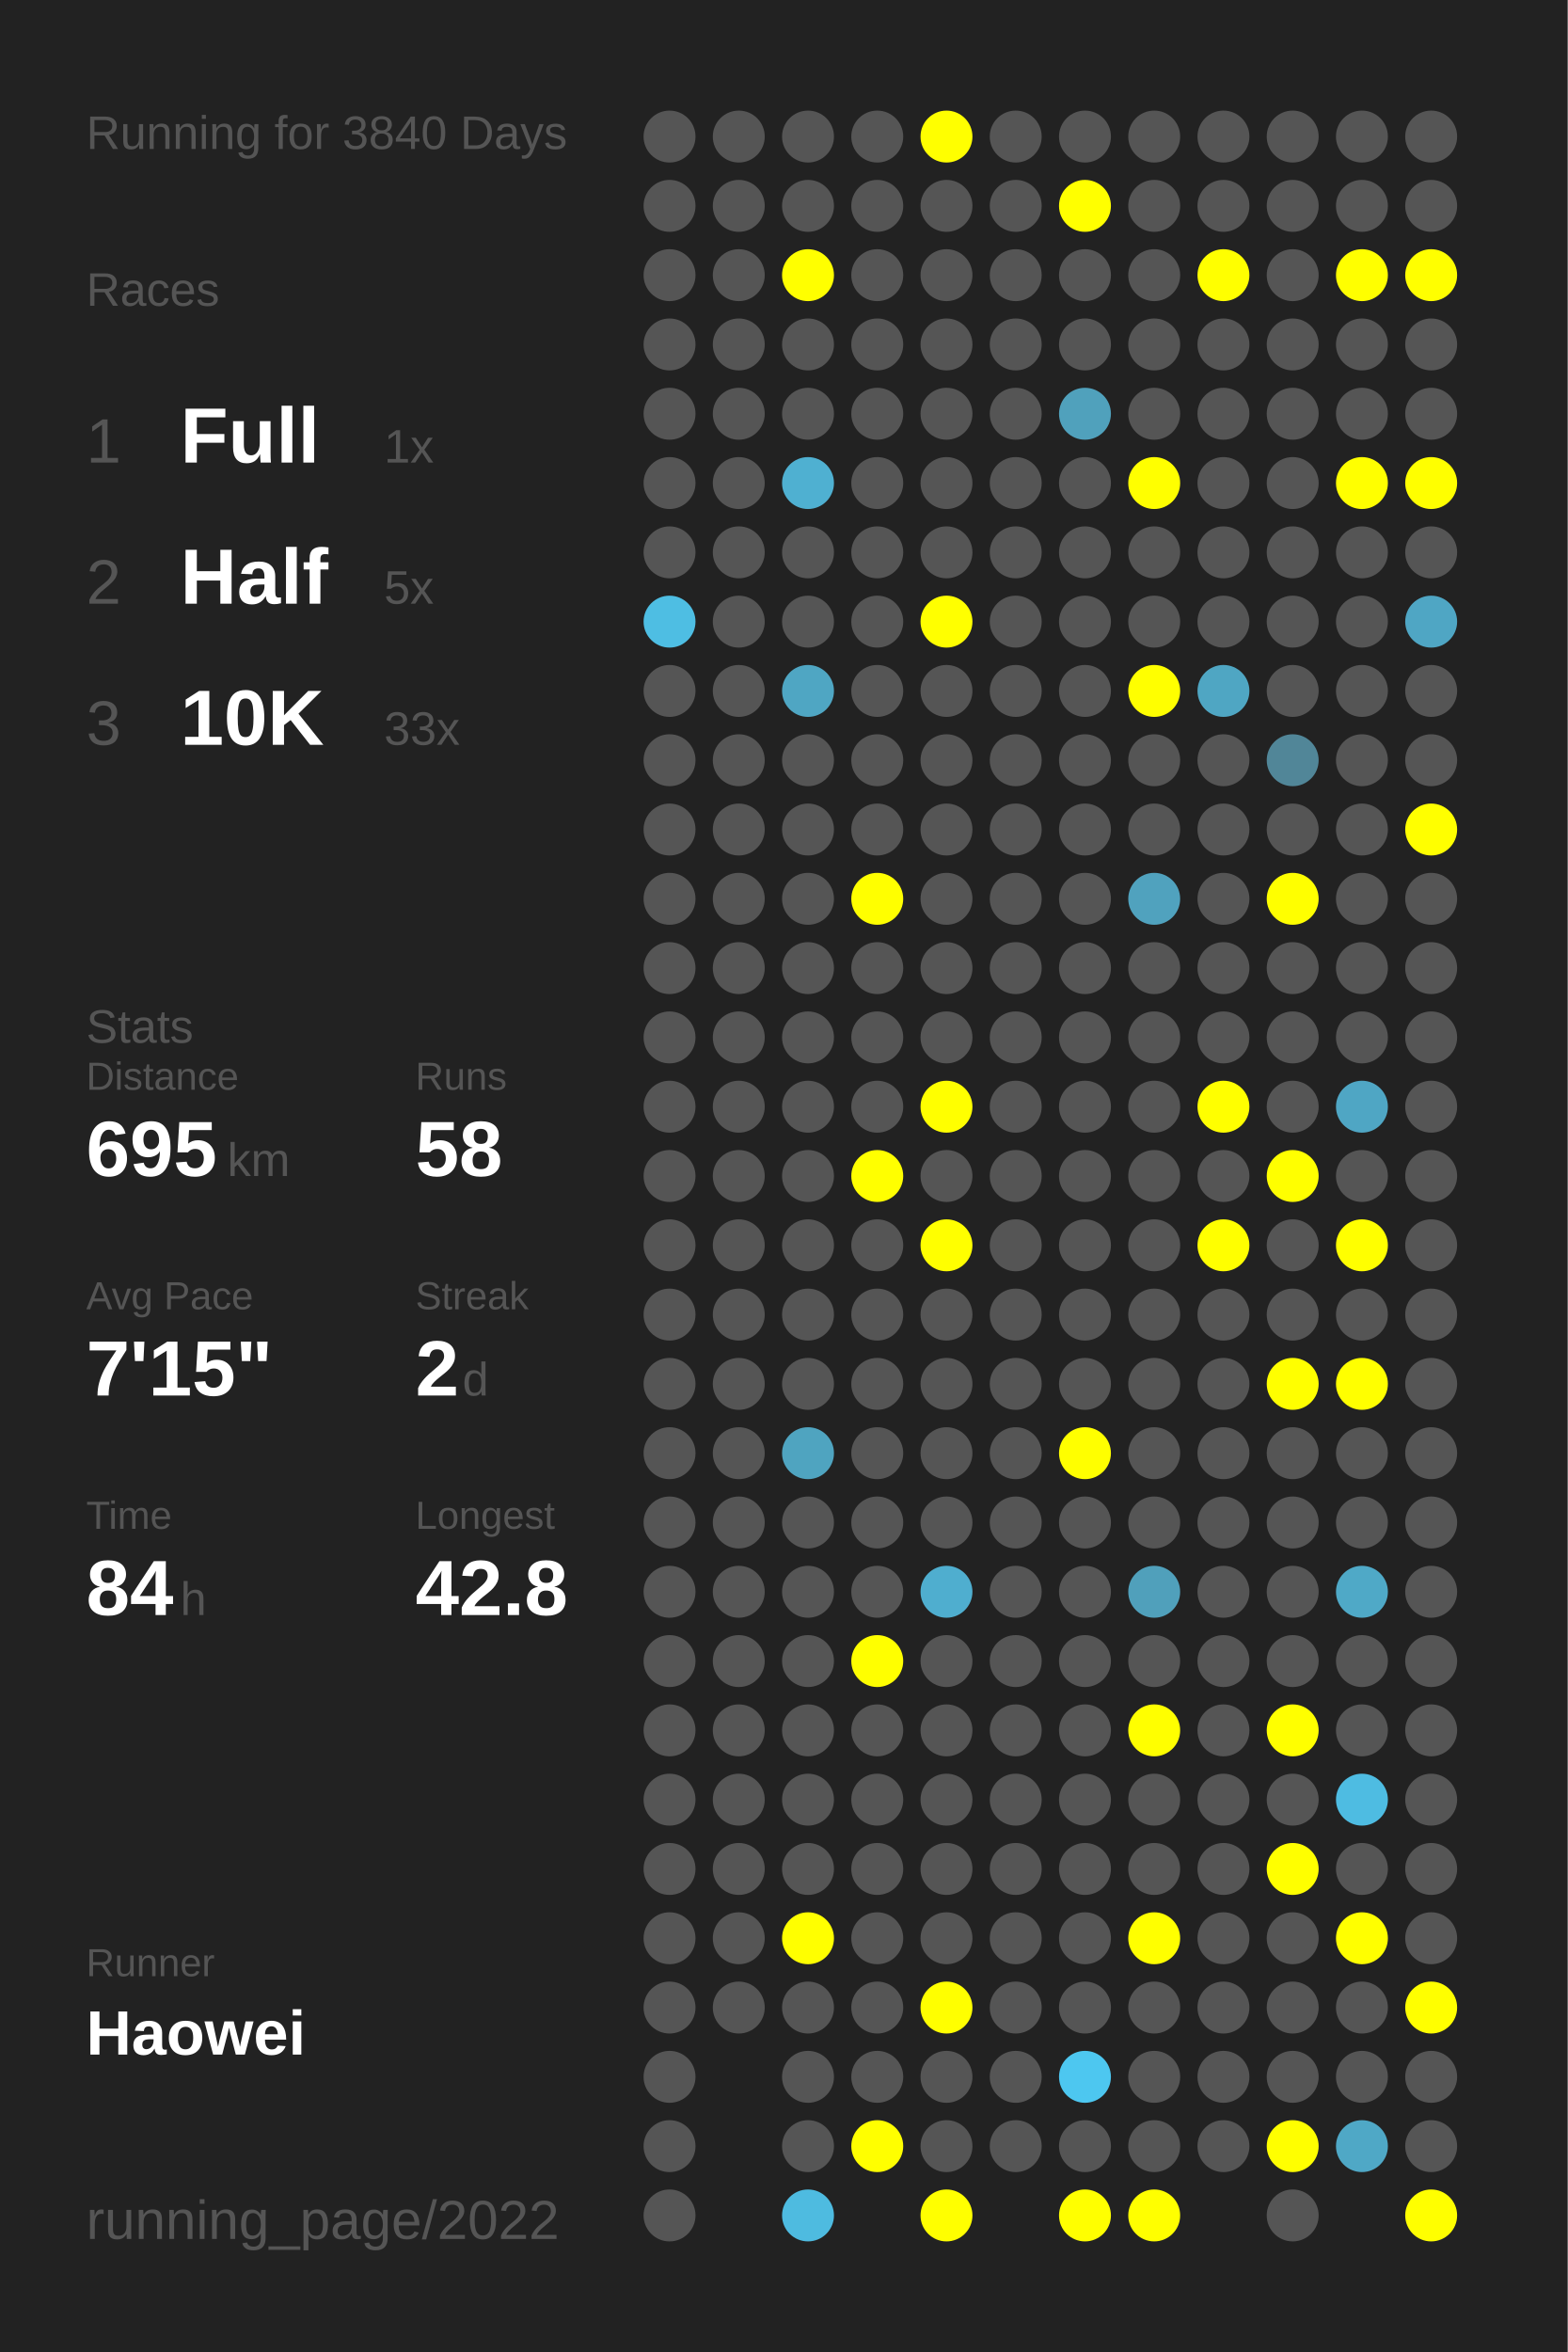
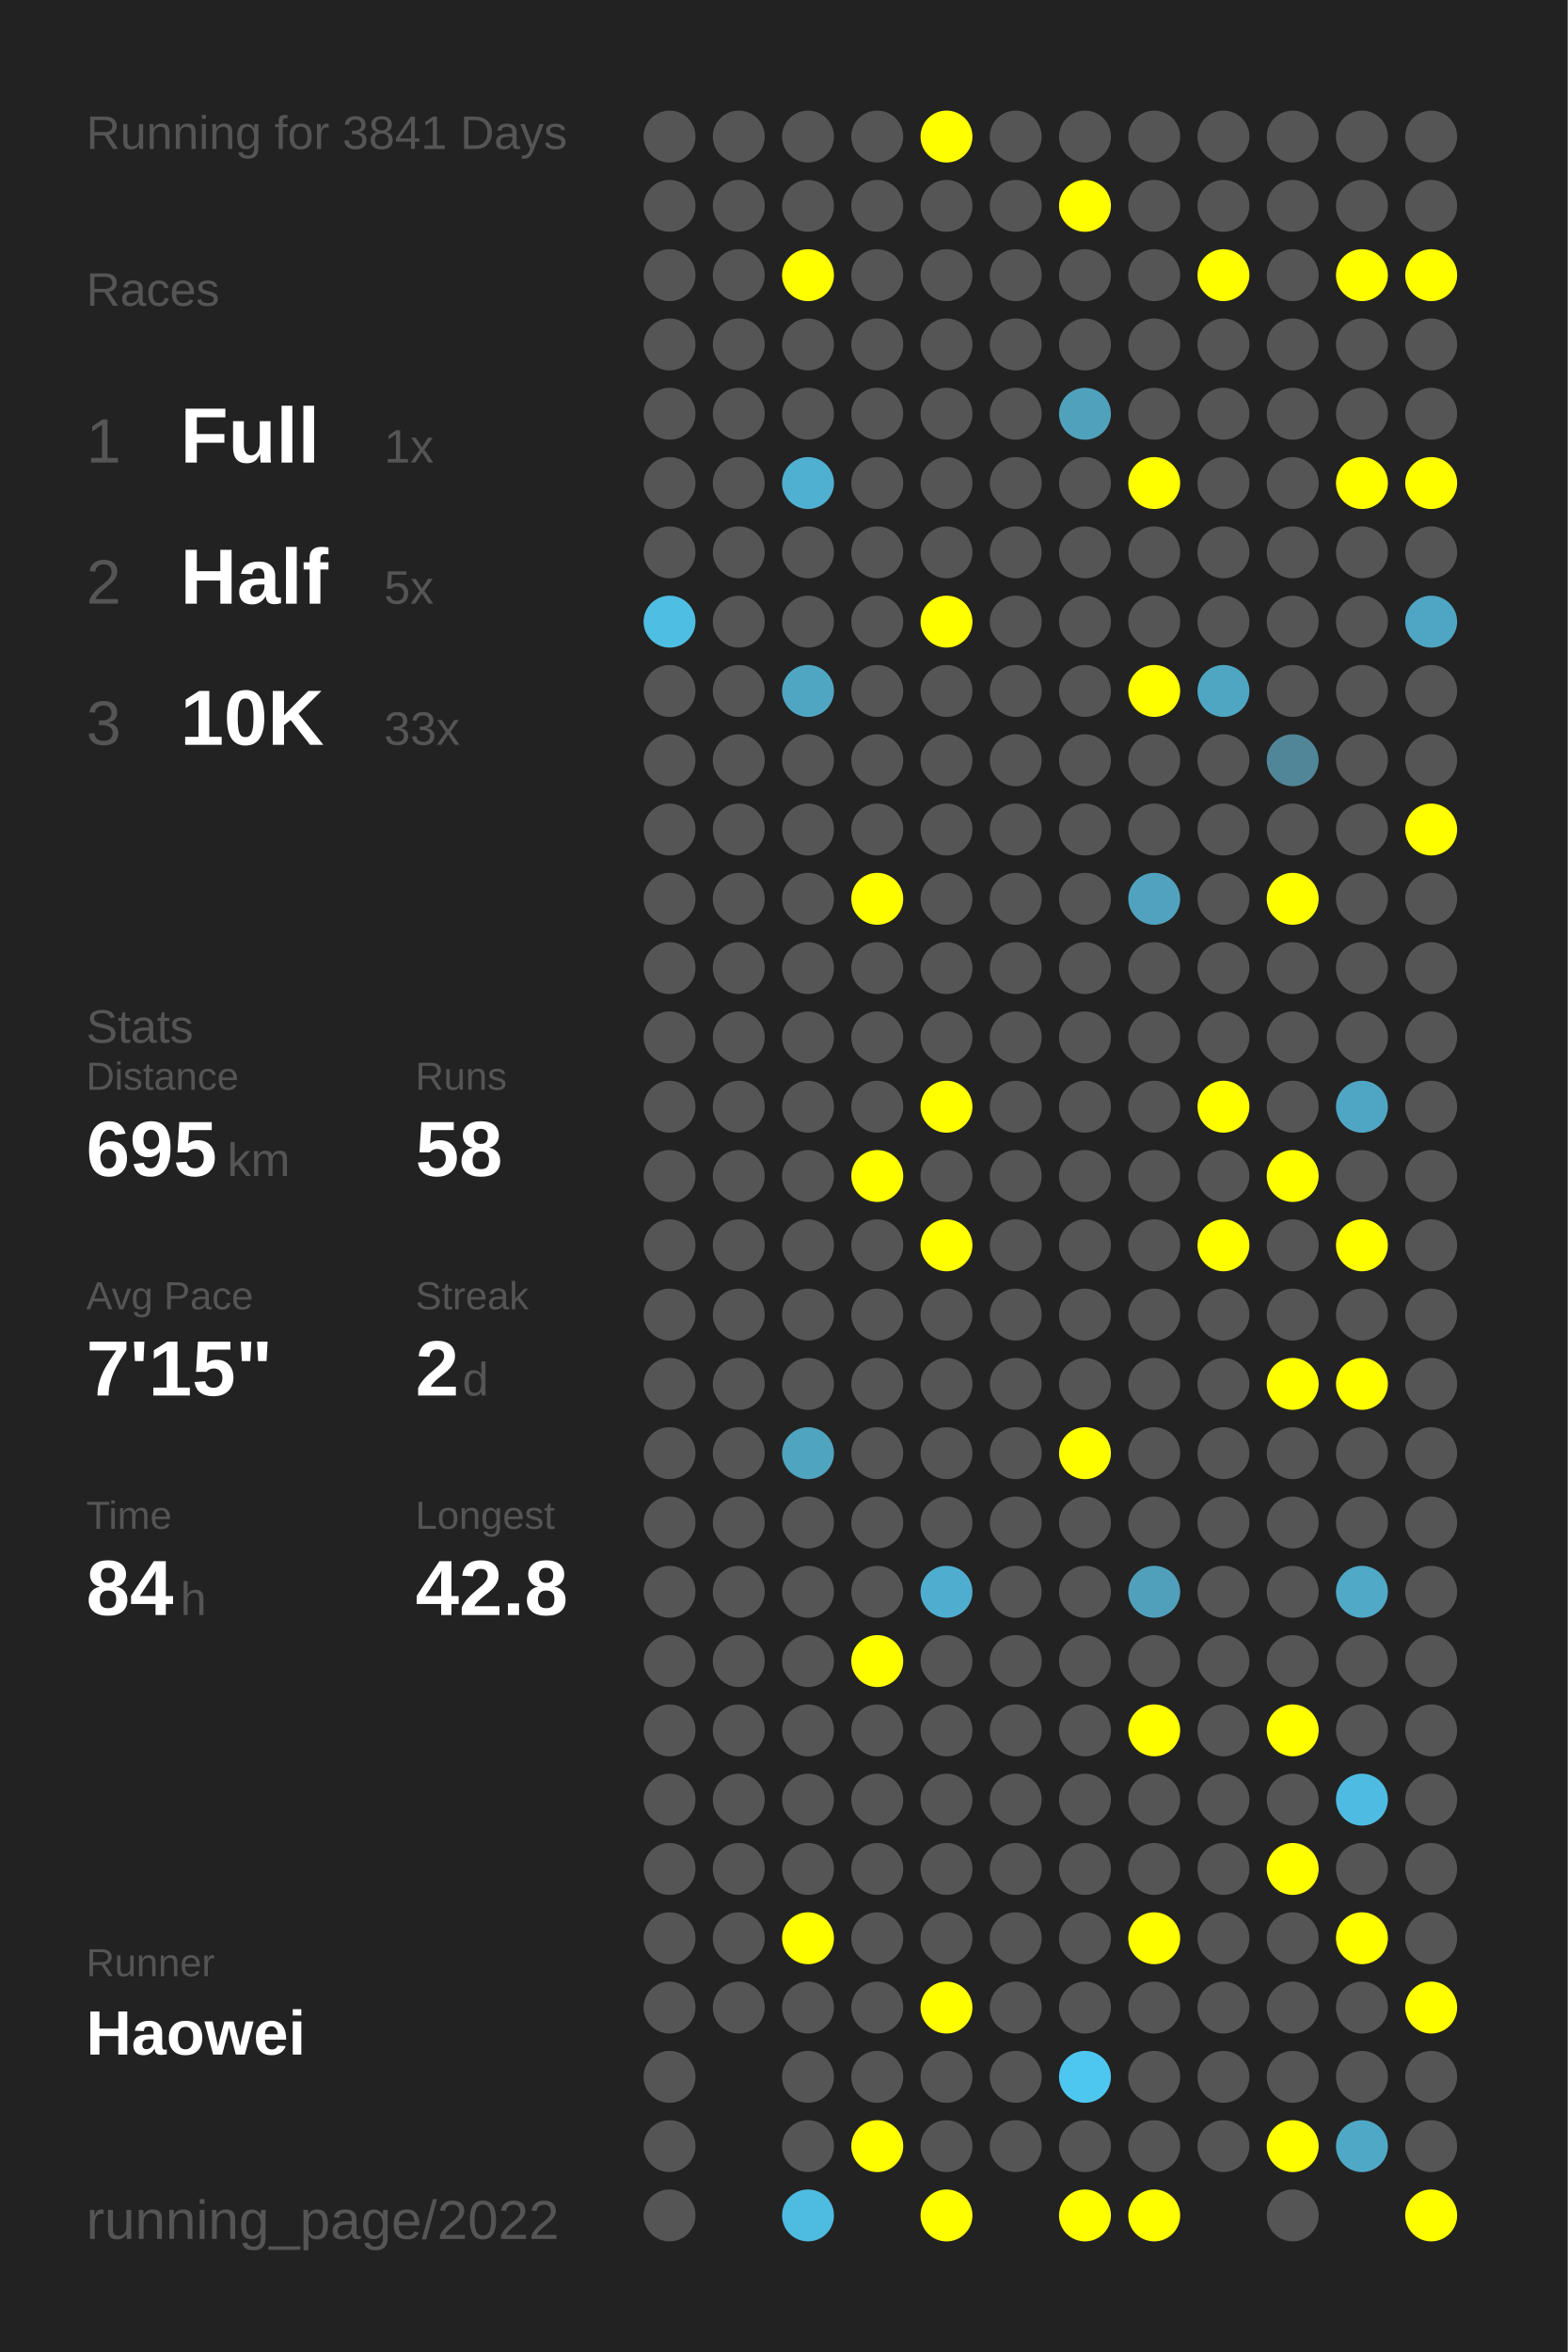
<svg xmlns="http://www.w3.org/2000/svg" baseProfile="full" height="300mm" version="1.1" viewBox="0,0,200,300" width="200mm">
  <defs />
  <rect fill="#222222" height="300" width="200" x="0" y="0" />
-   <text fill="#555555" style="font-size:6px; font-family:Arial;" x="11" y="19">Running for 3840 Days</text>
+   <text fill="#555555" style="font-size:6px; font-family:Arial;" x="11" y="19">Running for 3841 Days</text>
  <text fill="#555555" style="font-size:6px; font-family:Arial;" x="11" y="39">Races</text>
  <text fill="#555555" style="font-size:8px; font-family:Arial;" x="11" y="59">1</text>
  <text fill="#FFFFFF" style="font-size:10px; font-family:Arial; font-weight:bold;" x="23" y="59">Full</text>
  <text fill="#555555" style="font-size:6px; font-family:Arial;" x="49" y="59">1x</text>
  <text fill="#555555" style="font-size:8px; font-family:Arial;" x="11" y="77">2</text>
  <text fill="#FFFFFF" style="font-size:10px; font-family:Arial; font-weight:bold;" x="23" y="77">Half</text>
  <text fill="#555555" style="font-size:6px; font-family:Arial;" x="49" y="77">5x</text>
  <text fill="#555555" style="font-size:8px; font-family:Arial;" x="11" y="95">3</text>
  <text fill="#FFFFFF" style="font-size:10px; font-family:Arial; font-weight:bold;" x="23" y="95">10K</text>
  <text fill="#555555" style="font-size:6px; font-family:Arial;" x="49" y="95">33x</text>
  <text fill="#555555" style="font-size:6px; font-family:Arial;" x="11" y="133">Stats</text>
  <text fill="#555555" style="font-size:5px; font-family:Arial;" x="11" y="139">Distance</text>
  <text fill="#FFFFFF" style="font-size:10px; font-family:Arial; font-weight:bold;" x="11" y="150">695</text>
  <text fill="#555555" style="font-size:6px; font-family:Arial;" x="29" y="150">km</text>
  <text fill="#555555" style="font-size:5px; font-family:Arial;" x="53" y="139">Runs</text>
  <text fill="#FFFFFF" style="font-size:10px; font-family:Arial; font-weight:bold;" x="53" y="150">58</text>
  <text fill="#555555" style="font-size:5px; font-family:Arial;" x="11" y="167">Avg Pace</text>
  <text fill="#FFFFFF" style="font-size:10px; font-family:Arial; font-weight:bold;" x="11" y="178">7'15"</text>
  <text fill="#555555" style="font-size:5px; font-family:Arial;" x="53" y="167">Streak</text>
  <text fill="#FFFFFF" style="font-size:10px; font-family:Arial; font-weight:bold;" x="53" y="178">2</text>
  <text fill="#555555" style="font-size:6px; font-family:Arial;" x="59" y="178">d</text>
  <text fill="#555555" style="font-size:5px; font-family:Arial;" x="11" y="195">Time</text>
  <text fill="#FFFFFF" style="font-size:10px; font-family:Arial; font-weight:bold;" x="11" y="206">84</text>
  <text fill="#555555" style="font-size:6px; font-family:Arial;" x="23" y="206">h</text>
  <text fill="#555555" style="font-size:5px; font-family:Arial;" x="53" y="195">Longest</text>
  <text fill="#FFFFFF" style="font-size:10px; font-family:Arial; font-weight:bold;" x="53" y="206">42.8</text>
  <text fill="#555555" style="font-size:5px; font-family:Arial;" x="11" y="252.065">Runner</text>
  <text fill="#FFFFFF" style="font-size:8px; font-family:Arial; font-weight:bold;" x="11" y="262.065">Haowei</text>
  <text fill="#555555" style="font-size:7px; font-family:Arial;" x="11" y="285.581">running_page/2022</text>
  <circle cx="85.417" cy="17.419" fill="#555555" r="3.312" />
  <circle cx="85.417" cy="26.258" fill="#555555" r="3.312" />
  <circle cx="85.417" cy="35.097" fill="#555555" r="3.312" />
  <circle cx="85.417" cy="43.935" fill="#555555" r="3.312" />
  <circle cx="85.417" cy="52.774" fill="#555555" r="3.312" />
  <circle cx="85.417" cy="61.613" fill="#555555" r="3.312" />
  <circle cx="85.417" cy="70.452" fill="#555555" r="3.312" />
  <circle cx="85.417" cy="79.29" fill="#4ebee3" r="3.312" />
  <circle cx="85.417" cy="88.129" fill="#555555" r="3.312" />
  <circle cx="85.417" cy="96.968" fill="#555555" r="3.312" />
  <circle cx="85.417" cy="105.806" fill="#555555" r="3.312" />
  <circle cx="85.417" cy="114.645" fill="#555555" r="3.312" />
  <circle cx="85.417" cy="123.484" fill="#555555" r="3.312" />
  <circle cx="85.417" cy="132.323" fill="#555555" r="3.312" />
  <circle cx="85.417" cy="141.161" fill="#555555" r="3.312" />
  <circle cx="85.417" cy="150" fill="#555555" r="3.312" />
  <circle cx="85.417" cy="158.839" fill="#555555" r="3.312" />
  <circle cx="85.417" cy="167.677" fill="#555555" r="3.312" />
  <circle cx="85.417" cy="176.516" fill="#555555" r="3.312" />
  <circle cx="85.417" cy="185.355" fill="#555555" r="3.312" />
  <circle cx="85.417" cy="194.194" fill="#555555" r="3.312" />
  <circle cx="85.417" cy="203.032" fill="#555555" r="3.312" />
  <circle cx="85.417" cy="211.871" fill="#555555" r="3.312" />
  <circle cx="85.417" cy="220.71" fill="#555555" r="3.312" />
  <circle cx="85.417" cy="229.548" fill="#555555" r="3.312" />
  <circle cx="85.417" cy="238.387" fill="#555555" r="3.312" />
  <circle cx="85.417" cy="247.226" fill="#555555" r="3.312" />
  <circle cx="85.417" cy="256.065" fill="#555555" r="3.312" />
  <circle cx="85.417" cy="264.903" fill="#555555" r="3.312" />
  <circle cx="85.417" cy="273.742" fill="#555555" r="3.312" />
  <circle cx="85.417" cy="282.581" fill="#555555" r="3.312" />
  <circle cx="94.25" cy="17.419" fill="#555555" r="3.312" />
  <circle cx="94.25" cy="26.258" fill="#555555" r="3.312" />
  <circle cx="94.25" cy="35.097" fill="#555555" r="3.312" />
  <circle cx="94.25" cy="43.935" fill="#555555" r="3.312" />
  <circle cx="94.25" cy="52.774" fill="#555555" r="3.312" />
  <circle cx="94.25" cy="61.613" fill="#555555" r="3.312" />
  <circle cx="94.25" cy="70.452" fill="#555555" r="3.312" />
  <circle cx="94.25" cy="79.29" fill="#555555" r="3.312" />
  <circle cx="94.25" cy="88.129" fill="#555555" r="3.312" />
  <circle cx="94.25" cy="96.968" fill="#555555" r="3.312" />
  <circle cx="94.25" cy="105.806" fill="#555555" r="3.312" />
  <circle cx="94.25" cy="114.645" fill="#555555" r="3.312" />
  <circle cx="94.25" cy="123.484" fill="#555555" r="3.312" />
  <circle cx="94.25" cy="132.323" fill="#555555" r="3.312" />
  <circle cx="94.25" cy="141.161" fill="#555555" r="3.312" />
  <circle cx="94.25" cy="150" fill="#555555" r="3.312" />
  <circle cx="94.25" cy="158.839" fill="#555555" r="3.312" />
  <circle cx="94.25" cy="167.677" fill="#555555" r="3.312" />
  <circle cx="94.25" cy="176.516" fill="#555555" r="3.312" />
  <circle cx="94.25" cy="185.355" fill="#555555" r="3.312" />
  <circle cx="94.25" cy="194.194" fill="#555555" r="3.312" />
  <circle cx="94.25" cy="203.032" fill="#555555" r="3.312" />
  <circle cx="94.25" cy="211.871" fill="#555555" r="3.312" />
  <circle cx="94.25" cy="220.71" fill="#555555" r="3.312" />
  <circle cx="94.25" cy="229.548" fill="#555555" r="3.312" />
  <circle cx="94.25" cy="238.387" fill="#555555" r="3.312" />
  <circle cx="94.25" cy="247.226" fill="#555555" r="3.312" />
  <circle cx="94.25" cy="256.065" fill="#555555" r="3.312" />
  <circle cx="103.083" cy="17.419" fill="#555555" r="3.312" />
  <circle cx="103.083" cy="26.258" fill="#555555" r="3.312" />
  <circle cx="103.083" cy="35.097" fill="#FFFF00" r="3.312" />
  <circle cx="103.083" cy="43.935" fill="#555555" r="3.312" />
  <circle cx="103.083" cy="52.774" fill="#555555" r="3.312" />
  <circle cx="103.083" cy="61.613" fill="#4fb0d1" r="3.312" />
  <circle cx="103.083" cy="70.452" fill="#555555" r="3.312" />
  <circle cx="103.083" cy="79.29" fill="#555555" r="3.312" />
  <circle cx="103.083" cy="88.129" fill="#4fa6c3" r="3.312" />
  <circle cx="103.083" cy="96.968" fill="#555555" r="3.312" />
  <circle cx="103.083" cy="105.806" fill="#555555" r="3.312" />
  <circle cx="103.083" cy="114.645" fill="#555555" r="3.312" />
  <circle cx="103.083" cy="123.484" fill="#555555" r="3.312" />
  <circle cx="103.083" cy="132.323" fill="#555555" r="3.312" />
  <circle cx="103.083" cy="141.161" fill="#555555" r="3.312" />
  <circle cx="103.083" cy="150" fill="#555555" r="3.312" />
  <circle cx="103.083" cy="158.839" fill="#555555" r="3.312" />
  <circle cx="103.083" cy="167.677" fill="#555555" r="3.312" />
  <circle cx="103.083" cy="176.516" fill="#555555" r="3.312" />
  <circle cx="103.083" cy="185.355" fill="#4fa4c0" r="3.312" />
  <circle cx="103.083" cy="194.194" fill="#555555" r="3.312" />
  <circle cx="103.083" cy="203.032" fill="#555555" r="3.312" />
  <circle cx="103.083" cy="211.871" fill="#555555" r="3.312" />
  <circle cx="103.083" cy="220.71" fill="#555555" r="3.312" />
  <circle cx="103.083" cy="229.548" fill="#555555" r="3.312" />
  <circle cx="103.083" cy="238.387" fill="#555555" r="3.312" />
  <circle cx="103.083" cy="247.226" fill="#FFFF00" r="3.312" />
  <circle cx="103.083" cy="256.065" fill="#555555" r="3.312" />
  <circle cx="103.083" cy="264.903" fill="#555555" r="3.312" />
  <circle cx="103.083" cy="273.742" fill="#555555" r="3.312" />
  <circle cx="103.083" cy="282.581" fill="#4ebbe0" r="3.312" />
  <circle cx="111.917" cy="17.419" fill="#555555" r="3.312" />
  <circle cx="111.917" cy="26.258" fill="#555555" r="3.312" />
  <circle cx="111.917" cy="35.097" fill="#555555" r="3.312" />
  <circle cx="111.917" cy="43.935" fill="#555555" r="3.312" />
  <circle cx="111.917" cy="52.774" fill="#555555" r="3.312" />
  <circle cx="111.917" cy="61.613" fill="#555555" r="3.312" />
  <circle cx="111.917" cy="70.452" fill="#555555" r="3.312" />
  <circle cx="111.917" cy="79.29" fill="#555555" r="3.312" />
  <circle cx="111.917" cy="88.129" fill="#555555" r="3.312" />
  <circle cx="111.917" cy="96.968" fill="#555555" r="3.312" />
  <circle cx="111.917" cy="105.806" fill="#555555" r="3.312" />
  <circle cx="111.917" cy="114.645" fill="#FFFF00" r="3.312" />
  <circle cx="111.917" cy="123.484" fill="#555555" r="3.312" />
  <circle cx="111.917" cy="132.323" fill="#555555" r="3.312" />
  <circle cx="111.917" cy="141.161" fill="#555555" r="3.312" />
  <circle cx="111.917" cy="150" fill="#FFFF00" r="3.312" />
  <circle cx="111.917" cy="158.839" fill="#555555" r="3.312" />
  <circle cx="111.917" cy="167.677" fill="#555555" r="3.312" />
  <circle cx="111.917" cy="176.516" fill="#555555" r="3.312" />
  <circle cx="111.917" cy="185.355" fill="#555555" r="3.312" />
  <circle cx="111.917" cy="194.194" fill="#555555" r="3.312" />
  <circle cx="111.917" cy="203.032" fill="#555555" r="3.312" />
  <circle cx="111.917" cy="211.871" fill="#FFFF00" r="3.312" />
  <circle cx="111.917" cy="220.71" fill="#555555" r="3.312" />
  <circle cx="111.917" cy="229.548" fill="#555555" r="3.312" />
  <circle cx="111.917" cy="238.387" fill="#555555" r="3.312" />
  <circle cx="111.917" cy="247.226" fill="#555555" r="3.312" />
  <circle cx="111.917" cy="256.065" fill="#555555" r="3.312" />
  <circle cx="111.917" cy="264.903" fill="#555555" r="3.312" />
  <circle cx="111.917" cy="273.742" fill="#FFFF00" r="3.312" />
  <circle cx="120.75" cy="17.419" fill="#FFFF00" r="3.312" />
  <circle cx="120.75" cy="26.258" fill="#555555" r="3.312" />
  <circle cx="120.75" cy="35.097" fill="#555555" r="3.312" />
  <circle cx="120.75" cy="43.935" fill="#555555" r="3.312" />
  <circle cx="120.75" cy="52.774" fill="#555555" r="3.312" />
  <circle cx="120.75" cy="61.613" fill="#555555" r="3.312" />
  <circle cx="120.75" cy="70.452" fill="#555555" r="3.312" />
  <circle cx="120.75" cy="79.29" fill="#FFFF00" r="3.312" />
  <circle cx="120.75" cy="88.129" fill="#555555" r="3.312" />
  <circle cx="120.75" cy="96.968" fill="#555555" r="3.312" />
  <circle cx="120.75" cy="105.806" fill="#555555" r="3.312" />
  <circle cx="120.75" cy="114.645" fill="#555555" r="3.312" />
  <circle cx="120.75" cy="123.484" fill="#555555" r="3.312" />
  <circle cx="120.75" cy="132.323" fill="#555555" r="3.312" />
  <circle cx="120.75" cy="141.161" fill="#FFFF00" r="3.312" />
  <circle cx="120.75" cy="150" fill="#555555" r="3.312" />
  <circle cx="120.75" cy="158.839" fill="#FFFF00" r="3.312" />
  <circle cx="120.75" cy="167.677" fill="#555555" r="3.312" />
  <circle cx="120.75" cy="176.516" fill="#555555" r="3.312" />
  <circle cx="120.75" cy="185.355" fill="#555555" r="3.312" />
  <circle cx="120.75" cy="194.194" fill="#555555" r="3.312" />
  <circle cx="120.75" cy="203.032" fill="#4faecf" r="3.312" />
  <circle cx="120.75" cy="211.871" fill="#555555" r="3.312" />
  <circle cx="120.75" cy="220.71" fill="#555555" r="3.312" />
  <circle cx="120.75" cy="229.548" fill="#555555" r="3.312" />
  <circle cx="120.75" cy="238.387" fill="#555555" r="3.312" />
  <circle cx="120.75" cy="247.226" fill="#555555" r="3.312" />
  <circle cx="120.75" cy="256.065" fill="#FFFF00" r="3.312" />
  <circle cx="120.75" cy="264.903" fill="#555555" r="3.312" />
  <circle cx="120.75" cy="273.742" fill="#555555" r="3.312" />
  <circle cx="120.75" cy="282.581" fill="#FFFF00" r="3.312" />
  <circle cx="129.583" cy="17.419" fill="#555555" r="3.312" />
  <circle cx="129.583" cy="26.258" fill="#555555" r="3.312" />
  <circle cx="129.583" cy="35.097" fill="#555555" r="3.312" />
  <circle cx="129.583" cy="43.935" fill="#555555" r="3.312" />
  <circle cx="129.583" cy="52.774" fill="#555555" r="3.312" />
  <circle cx="129.583" cy="61.613" fill="#555555" r="3.312" />
  <circle cx="129.583" cy="70.452" fill="#555555" r="3.312" />
  <circle cx="129.583" cy="79.29" fill="#555555" r="3.312" />
  <circle cx="129.583" cy="88.129" fill="#555555" r="3.312" />
  <circle cx="129.583" cy="96.968" fill="#555555" r="3.312" />
  <circle cx="129.583" cy="105.806" fill="#555555" r="3.312" />
  <circle cx="129.583" cy="114.645" fill="#555555" r="3.312" />
  <circle cx="129.583" cy="123.484" fill="#555555" r="3.312" />
  <circle cx="129.583" cy="132.323" fill="#555555" r="3.312" />
  <circle cx="129.583" cy="141.161" fill="#555555" r="3.312" />
  <circle cx="129.583" cy="150" fill="#555555" r="3.312" />
  <circle cx="129.583" cy="158.839" fill="#555555" r="3.312" />
  <circle cx="129.583" cy="167.677" fill="#555555" r="3.312" />
  <circle cx="129.583" cy="176.516" fill="#555555" r="3.312" />
  <circle cx="129.583" cy="185.355" fill="#555555" r="3.312" />
  <circle cx="129.583" cy="194.194" fill="#555555" r="3.312" />
  <circle cx="129.583" cy="203.032" fill="#555555" r="3.312" />
  <circle cx="129.583" cy="211.871" fill="#555555" r="3.312" />
  <circle cx="129.583" cy="220.71" fill="#555555" r="3.312" />
  <circle cx="129.583" cy="229.548" fill="#555555" r="3.312" />
  <circle cx="129.583" cy="238.387" fill="#555555" r="3.312" />
  <circle cx="129.583" cy="247.226" fill="#555555" r="3.312" />
  <circle cx="129.583" cy="256.065" fill="#555555" r="3.312" />
  <circle cx="129.583" cy="264.903" fill="#555555" r="3.312" />
  <circle cx="129.583" cy="273.742" fill="#555555" r="3.312" />
  <circle cx="138.417" cy="17.419" fill="#555555" r="3.312" />
  <circle cx="138.417" cy="26.258" fill="#FFFF00" r="3.312" />
  <circle cx="138.417" cy="35.097" fill="#555555" r="3.312" />
  <circle cx="138.417" cy="43.935" fill="#555555" r="3.312" />
  <circle cx="138.417" cy="52.774" fill="#50a1bc" r="3.312" />
  <circle cx="138.417" cy="61.613" fill="#555555" r="3.312" />
  <circle cx="138.417" cy="70.452" fill="#555555" r="3.312" />
  <circle cx="138.417" cy="79.29" fill="#555555" r="3.312" />
  <circle cx="138.417" cy="88.129" fill="#555555" r="3.312" />
  <circle cx="138.417" cy="96.968" fill="#555555" r="3.312" />
  <circle cx="138.417" cy="105.806" fill="#555555" r="3.312" />
  <circle cx="138.417" cy="114.645" fill="#555555" r="3.312" />
  <circle cx="138.417" cy="123.484" fill="#555555" r="3.312" />
  <circle cx="138.417" cy="132.323" fill="#555555" r="3.312" />
  <circle cx="138.417" cy="141.161" fill="#555555" r="3.312" />
  <circle cx="138.417" cy="150" fill="#555555" r="3.312" />
  <circle cx="138.417" cy="158.839" fill="#555555" r="3.312" />
  <circle cx="138.417" cy="167.677" fill="#555555" r="3.312" />
  <circle cx="138.417" cy="176.516" fill="#555555" r="3.312" />
  <circle cx="138.417" cy="185.355" fill="#FFFF00" r="3.312" />
  <circle cx="138.417" cy="194.194" fill="#555555" r="3.312" />
  <circle cx="138.417" cy="203.032" fill="#555555" r="3.312" />
  <circle cx="138.417" cy="211.871" fill="#555555" r="3.312" />
  <circle cx="138.417" cy="220.71" fill="#555555" r="3.312" />
  <circle cx="138.417" cy="229.548" fill="#555555" r="3.312" />
  <circle cx="138.417" cy="238.387" fill="#555555" r="3.312" />
  <circle cx="138.417" cy="247.226" fill="#555555" r="3.312" />
  <circle cx="138.417" cy="256.065" fill="#555555" r="3.312" />
  <circle cx="138.417" cy="264.903" fill="#4dc7f0" r="3.312" />
  <circle cx="138.417" cy="273.742" fill="#555555" r="3.312" />
  <circle cx="138.417" cy="282.581" fill="#FFFF00" r="3.312" />
  <circle cx="147.25" cy="17.419" fill="#555555" r="3.312" />
  <circle cx="147.25" cy="26.258" fill="#555555" r="3.312" />
  <circle cx="147.25" cy="35.097" fill="#555555" r="3.312" />
  <circle cx="147.25" cy="43.935" fill="#555555" r="3.312" />
  <circle cx="147.25" cy="52.774" fill="#555555" r="3.312" />
  <circle cx="147.25" cy="61.613" fill="#FFFF00" r="3.312" />
  <circle cx="147.25" cy="70.452" fill="#555555" r="3.312" />
  <circle cx="147.25" cy="79.29" fill="#555555" r="3.312" />
  <circle cx="147.25" cy="88.129" fill="#FFFF00" r="3.312" />
  <circle cx="147.25" cy="96.968" fill="#555555" r="3.312" />
  <circle cx="147.25" cy="105.806" fill="#555555" r="3.312" />
  <circle cx="147.25" cy="114.645" fill="#50a2be" r="3.312" />
  <circle cx="147.25" cy="123.484" fill="#555555" r="3.312" />
  <circle cx="147.25" cy="132.323" fill="#555555" r="3.312" />
  <circle cx="147.25" cy="141.161" fill="#555555" r="3.312" />
  <circle cx="147.25" cy="150" fill="#555555" r="3.312" />
  <circle cx="147.25" cy="158.839" fill="#555555" r="3.312" />
  <circle cx="147.25" cy="167.677" fill="#555555" r="3.312" />
  <circle cx="147.25" cy="176.516" fill="#555555" r="3.312" />
  <circle cx="147.25" cy="185.355" fill="#555555" r="3.312" />
  <circle cx="147.25" cy="194.194" fill="#555555" r="3.312" />
  <circle cx="147.25" cy="203.032" fill="#50a0bb" r="3.312" />
  <circle cx="147.25" cy="211.871" fill="#555555" r="3.312" />
  <circle cx="147.25" cy="220.71" fill="#FFFF00" r="3.312" />
  <circle cx="147.25" cy="229.548" fill="#555555" r="3.312" />
  <circle cx="147.25" cy="238.387" fill="#555555" r="3.312" />
  <circle cx="147.25" cy="247.226" fill="#FFFF00" r="3.312" />
  <circle cx="147.25" cy="256.065" fill="#555555" r="3.312" />
  <circle cx="147.25" cy="264.903" fill="#555555" r="3.312" />
  <circle cx="147.25" cy="273.742" fill="#555555" r="3.312" />
  <circle cx="147.25" cy="282.581" fill="#FFFF00" r="3.312" />
  <circle cx="156.083" cy="17.419" fill="#555555" r="3.312" />
  <circle cx="156.083" cy="26.258" fill="#555555" r="3.312" />
  <circle cx="156.083" cy="35.097" fill="#FFFF00" r="3.312" />
  <circle cx="156.083" cy="43.935" fill="#555555" r="3.312" />
  <circle cx="156.083" cy="52.774" fill="#555555" r="3.312" />
  <circle cx="156.083" cy="61.613" fill="#555555" r="3.312" />
  <circle cx="156.083" cy="70.452" fill="#555555" r="3.312" />
  <circle cx="156.083" cy="79.29" fill="#555555" r="3.312" />
  <circle cx="156.083" cy="88.129" fill="#4fa6c3" r="3.312" />
  <circle cx="156.083" cy="96.968" fill="#555555" r="3.312" />
  <circle cx="156.083" cy="105.806" fill="#555555" r="3.312" />
  <circle cx="156.083" cy="114.645" fill="#555555" r="3.312" />
  <circle cx="156.083" cy="123.484" fill="#555555" r="3.312" />
  <circle cx="156.083" cy="132.323" fill="#555555" r="3.312" />
  <circle cx="156.083" cy="141.161" fill="#FFFF00" r="3.312" />
  <circle cx="156.083" cy="150" fill="#555555" r="3.312" />
  <circle cx="156.083" cy="158.839" fill="#FFFF00" r="3.312" />
  <circle cx="156.083" cy="167.677" fill="#555555" r="3.312" />
  <circle cx="156.083" cy="176.516" fill="#555555" r="3.312" />
  <circle cx="156.083" cy="185.355" fill="#555555" r="3.312" />
  <circle cx="156.083" cy="194.194" fill="#555555" r="3.312" />
  <circle cx="156.083" cy="203.032" fill="#555555" r="3.312" />
  <circle cx="156.083" cy="211.871" fill="#555555" r="3.312" />
  <circle cx="156.083" cy="220.71" fill="#555555" r="3.312" />
  <circle cx="156.083" cy="229.548" fill="#555555" r="3.312" />
  <circle cx="156.083" cy="238.387" fill="#555555" r="3.312" />
  <circle cx="156.083" cy="247.226" fill="#555555" r="3.312" />
  <circle cx="156.083" cy="256.065" fill="#555555" r="3.312" />
  <circle cx="156.083" cy="264.903" fill="#555555" r="3.312" />
  <circle cx="156.083" cy="273.742" fill="#555555" r="3.312" />
  <circle cx="164.917" cy="17.419" fill="#555555" r="3.312" />
  <circle cx="164.917" cy="26.258" fill="#555555" r="3.312" />
  <circle cx="164.917" cy="35.097" fill="#555555" r="3.312" />
  <circle cx="164.917" cy="43.935" fill="#555555" r="3.312" />
  <circle cx="164.917" cy="52.774" fill="#555555" r="3.312" />
  <circle cx="164.917" cy="61.613" fill="#555555" r="3.312" />
  <circle cx="164.917" cy="70.452" fill="#555555" r="3.312" />
  <circle cx="164.917" cy="79.29" fill="#555555" r="3.312" />
  <circle cx="164.917" cy="88.129" fill="#555555" r="3.312" />
  <circle cx="164.917" cy="96.968" fill="#518698" r="3.312" />
  <circle cx="164.917" cy="105.806" fill="#555555" r="3.312" />
  <circle cx="164.917" cy="114.645" fill="#FFFF00" r="3.312" />
  <circle cx="164.917" cy="123.484" fill="#555555" r="3.312" />
  <circle cx="164.917" cy="132.323" fill="#555555" r="3.312" />
  <circle cx="164.917" cy="141.161" fill="#555555" r="3.312" />
  <circle cx="164.917" cy="150" fill="#FFFF00" r="3.312" />
  <circle cx="164.917" cy="158.839" fill="#555555" r="3.312" />
  <circle cx="164.917" cy="167.677" fill="#555555" r="3.312" />
  <circle cx="164.917" cy="176.516" fill="#FFFF00" r="3.312" />
  <circle cx="164.917" cy="185.355" fill="#555555" r="3.312" />
  <circle cx="164.917" cy="194.194" fill="#555555" r="3.312" />
  <circle cx="164.917" cy="203.032" fill="#555555" r="3.312" />
  <circle cx="164.917" cy="211.871" fill="#555555" r="3.312" />
  <circle cx="164.917" cy="220.71" fill="#FFFF00" r="3.312" />
  <circle cx="164.917" cy="229.548" fill="#555555" r="3.312" />
  <circle cx="164.917" cy="238.387" fill="#FFFF00" r="3.312" />
  <circle cx="164.917" cy="247.226" fill="#555555" r="3.312" />
  <circle cx="164.917" cy="256.065" fill="#555555" r="3.312" />
  <circle cx="164.917" cy="264.903" fill="#555555" r="3.312" />
  <circle cx="164.917" cy="273.742" fill="#FFFF00" r="3.312" />
  <circle cx="164.917" cy="282.581" fill="#555555" r="3.312" />
  <circle cx="173.75" cy="17.419" fill="#555555" r="3.312" />
  <circle cx="173.75" cy="26.258" fill="#555555" r="3.312" />
  <circle cx="173.75" cy="35.097" fill="#FFFF00" r="3.312" />
  <circle cx="173.75" cy="43.935" fill="#555555" r="3.312" />
  <circle cx="173.75" cy="52.774" fill="#555555" r="3.312" />
  <circle cx="173.75" cy="61.613" fill="#FFFF00" r="3.312" />
  <circle cx="173.75" cy="70.452" fill="#555555" r="3.312" />
  <circle cx="173.75" cy="79.29" fill="#555555" r="3.312" />
  <circle cx="173.75" cy="88.129" fill="#555555" r="3.312" />
  <circle cx="173.75" cy="96.968" fill="#555555" r="3.312" />
  <circle cx="173.75" cy="105.806" fill="#555555" r="3.312" />
  <circle cx="173.75" cy="114.645" fill="#555555" r="3.312" />
  <circle cx="173.75" cy="123.484" fill="#555555" r="3.312" />
  <circle cx="173.75" cy="132.323" fill="#555555" r="3.312" />
  <circle cx="173.75" cy="141.161" fill="#4fa6c4" r="3.312" />
  <circle cx="173.75" cy="150" fill="#555555" r="3.312" />
  <circle cx="173.75" cy="158.839" fill="#FFFF00" r="3.312" />
  <circle cx="173.75" cy="167.677" fill="#555555" r="3.312" />
  <circle cx="173.75" cy="176.516" fill="#FFFF00" r="3.312" />
  <circle cx="173.75" cy="185.355" fill="#555555" r="3.312" />
  <circle cx="173.75" cy="194.194" fill="#555555" r="3.312" />
  <circle cx="173.75" cy="203.032" fill="#4fa9c7" r="3.312" />
  <circle cx="173.75" cy="211.871" fill="#555555" r="3.312" />
  <circle cx="173.75" cy="220.71" fill="#555555" r="3.312" />
  <circle cx="173.75" cy="229.548" fill="#4ebce2" r="3.312" />
  <circle cx="173.75" cy="238.387" fill="#555555" r="3.312" />
  <circle cx="173.75" cy="247.226" fill="#FFFF00" r="3.312" />
  <circle cx="173.75" cy="256.065" fill="#555555" r="3.312" />
  <circle cx="173.75" cy="264.903" fill="#555555" r="3.312" />
  <circle cx="173.75" cy="273.742" fill="#4fa8c6" r="3.312" />
  <circle cx="182.583" cy="17.419" fill="#555555" r="3.312" />
  <circle cx="182.583" cy="26.258" fill="#555555" r="3.312" />
  <circle cx="182.583" cy="35.097" fill="#FFFF00" r="3.312" />
  <circle cx="182.583" cy="43.935" fill="#555555" r="3.312" />
  <circle cx="182.583" cy="52.774" fill="#555555" r="3.312" />
  <circle cx="182.583" cy="61.613" fill="#FFFF00" r="3.312" />
  <circle cx="182.583" cy="70.452" fill="#555555" r="3.312" />
  <circle cx="182.583" cy="79.29" fill="#4fa6c4" r="3.312" />
  <circle cx="182.583" cy="88.129" fill="#555555" r="3.312" />
  <circle cx="182.583" cy="96.968" fill="#555555" r="3.312" />
  <circle cx="182.583" cy="105.806" fill="#FFFF00" r="3.312" />
  <circle cx="182.583" cy="114.645" fill="#555555" r="3.312" />
  <circle cx="182.583" cy="123.484" fill="#555555" r="3.312" />
  <circle cx="182.583" cy="132.323" fill="#555555" r="3.312" />
  <circle cx="182.583" cy="141.161" fill="#555555" r="3.312" />
  <circle cx="182.583" cy="150" fill="#555555" r="3.312" />
  <circle cx="182.583" cy="158.839" fill="#555555" r="3.312" />
  <circle cx="182.583" cy="167.677" fill="#555555" r="3.312" />
  <circle cx="182.583" cy="176.516" fill="#555555" r="3.312" />
  <circle cx="182.583" cy="185.355" fill="#555555" r="3.312" />
  <circle cx="182.583" cy="194.194" fill="#555555" r="3.312" />
  <circle cx="182.583" cy="203.032" fill="#555555" r="3.312" />
  <circle cx="182.583" cy="211.871" fill="#555555" r="3.312" />
  <circle cx="182.583" cy="220.71" fill="#555555" r="3.312" />
  <circle cx="182.583" cy="229.548" fill="#555555" r="3.312" />
  <circle cx="182.583" cy="238.387" fill="#555555" r="3.312" />
  <circle cx="182.583" cy="247.226" fill="#555555" r="3.312" />
  <circle cx="182.583" cy="256.065" fill="#FFFF00" r="3.312" />
  <circle cx="182.583" cy="264.903" fill="#555555" r="3.312" />
  <circle cx="182.583" cy="273.742" fill="#555555" r="3.312" />
  <circle cx="182.583" cy="282.581" fill="#FFFF00" r="3.312" />
</svg>
